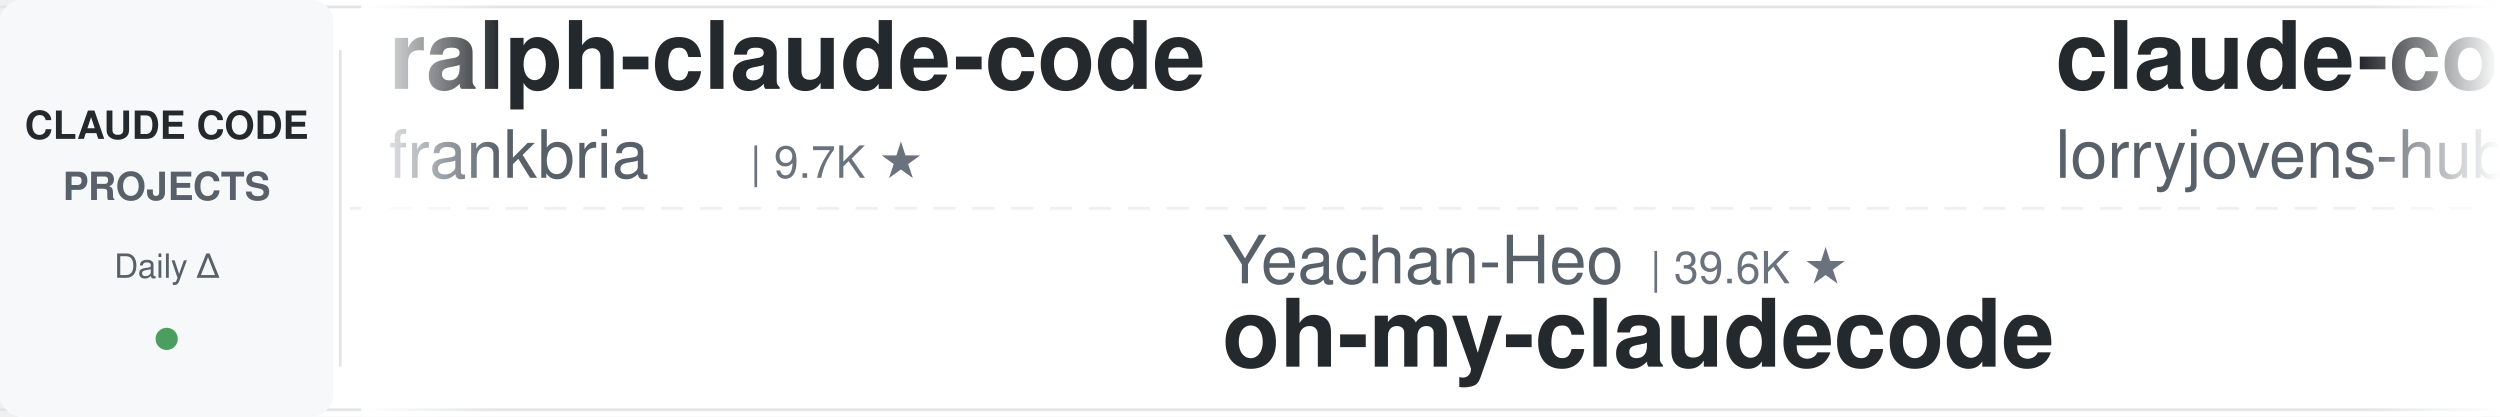
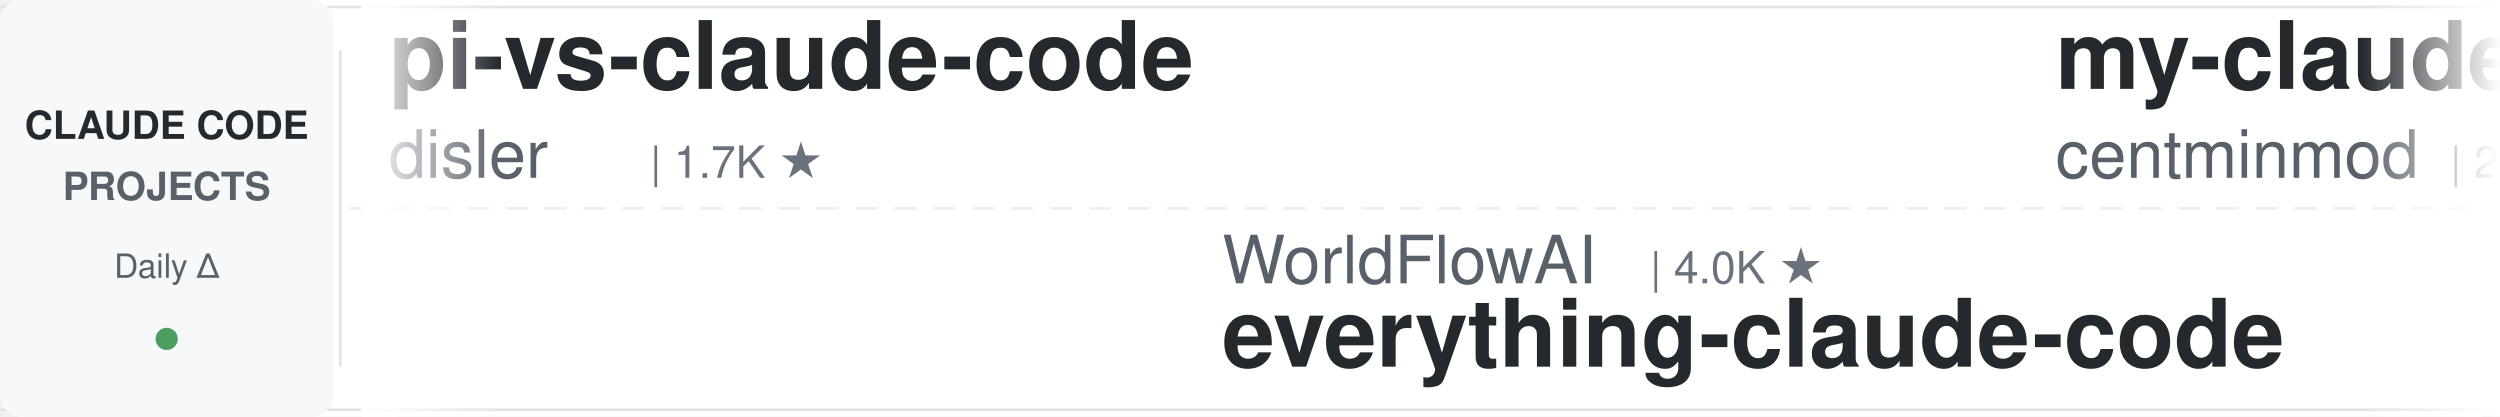
<svg xmlns="http://www.w3.org/2000/svg" width="900" height="150">
  <defs>
    <linearGradient id="leftFade" x1="0%" y1="0%" x2="100%" y2="0%">
      <stop offset="0%" style="stop-color:#ffffff;stop-opacity:1" />
      <stop offset="100%" style="stop-color:#ffffff;stop-opacity:0" />
    </linearGradient>
    <linearGradient id="rightFade" x1="0%" y1="0%" x2="100%" y2="0%">
      <stop offset="0%" style="stop-color:#ffffff;stop-opacity:0" />
      <stop offset="100%" style="stop-color:#ffffff;stop-opacity:1" />
    </linearGradient>
  </defs>
  <rect width="900" height="150" fill="#ffffff" rx="8" />
  <rect x="0" y="2" width="900" height="1" fill="#e1e4e8" />
  <rect x="0" y="147" width="900" height="1" fill="#e1e4e8" />
  <line x1="0" y1="75" x2="900" y2="75" stroke="#e1e4e8" stroke-width="1" stroke-dasharray="8 6" opacity="0.6" />
  <rect x="0" y="0" width="120" height="150" fill="#f6f8fa" rx="8" />
  <text x="60" y="50" font-family="-apple-system, BlinkMacSystemFont, 'Segoe UI', Helvetica, Arial, sans-serif" font-size="14" font-weight="600" fill="#24292e" text-anchor="middle">CLAUDE CODE</text>
  <text x="60" y="72" font-family="-apple-system, BlinkMacSystemFont, 'Segoe UI', Helvetica, Arial, sans-serif" font-size="14" font-weight="600" fill="#586069" text-anchor="middle">PROJECTS</text>
  <text x="60" y="100" font-family="-apple-system, BlinkMacSystemFont, 'Segoe UI', Helvetica, Arial, sans-serif" font-size="12" font-weight="500" fill="#586069" text-anchor="middle">Daily Δ</text>
  <circle cx="60" cy="122" r="4" fill="#22863a" opacity="0.8" />
  <rect x="122" y="18" width="1" height="114" fill="#e1e4e8" />
  <clipPath id="tickerClip">
    <rect x="130" y="0" width="770" height="150" />
  </clipPath>
  <g clip-path="url(#tickerClip)">
    <g id="tickerItems">
      <animateTransform attributeName="transform" attributeType="XML" type="translate" from="0 0" to="-3000 0" dur="54s" repeatCount="indefinite" />
      <g transform="translate(0, 0)">
-         <text x="140" y="32" font-family="-apple-system, BlinkMacSystemFont, 'Segoe UI', Helvetica, Arial, sans-serif" font-size="34" font-weight="600" fill="#24292e">ralph-claude-code</text>
-         <text x="140" y="64" font-family="-apple-system, BlinkMacSystemFont, 'Segoe UI', Helvetica, Arial, sans-serif" font-size="24" font-weight="400" fill="#586069">frankbria</text>
-         <text x="270" y="64" font-family="-apple-system, BlinkMacSystemFont, 'Segoe UI', Helvetica, Arial, sans-serif" font-size="16" font-weight="500" fill="#6a737d">| 9.7K ★</text>
+         <text x="140" y="32" font-family="-apple-system, BlinkMacSystemFont, 'Segoe UI', Helvetica, Arial, sans-serif" font-size="34" font-weight="600" fill="#24292e">pi-vs-claude-code</text>
+         <text x="140" y="64" font-family="-apple-system, BlinkMacSystemFont, 'Segoe UI', Helvetica, Arial, sans-serif" font-size="24" font-weight="400" fill="#586069">disler</text>
+         <text x="234" y="64" font-family="-apple-system, BlinkMacSystemFont, 'Segoe UI', Helvetica, Arial, sans-serif" font-size="16" font-weight="500" fill="#6a737d">| 1.7K ★</text>
      </g>
      <g transform="translate(300, 0)">
-         <text x="140" y="102" font-family="-apple-system, BlinkMacSystemFont, 'Segoe UI', Helvetica, Arial, sans-serif" font-size="24" font-weight="400" fill="#586069">Yeachan-Heo</text>
-         <text x="294" y="102" font-family="-apple-system, BlinkMacSystemFont, 'Segoe UI', Helvetica, Arial, sans-serif" font-size="16" font-weight="500" fill="#6a737d">| 39.6K ★</text>
-         <text x="140" y="132" font-family="-apple-system, BlinkMacSystemFont, 'Segoe UI', Helvetica, Arial, sans-serif" font-size="34" font-weight="600" fill="#24292e">oh-my-claudecode</text>
+         <text x="140" y="102" font-family="-apple-system, BlinkMacSystemFont, 'Segoe UI', Helvetica, Arial, sans-serif" font-size="24" font-weight="400" fill="#586069">WorldFlowAI</text>
+         <text x="294" y="102" font-family="-apple-system, BlinkMacSystemFont, 'Segoe UI', Helvetica, Arial, sans-serif" font-size="16" font-weight="500" fill="#6a737d">| 4.0K ★</text>
+         <text x="140" y="132" font-family="-apple-system, BlinkMacSystemFont, 'Segoe UI', Helvetica, Arial, sans-serif" font-size="34" font-weight="600" fill="#24292e">everything-claude-code</text>
      </g>
      <g transform="translate(600, 0)">
-         <text x="140" y="32" font-family="-apple-system, BlinkMacSystemFont, 'Segoe UI', Helvetica, Arial, sans-serif" font-size="34" font-weight="600" fill="#24292e">claude-code-rust</text>
-         <text x="140" y="64" font-family="-apple-system, BlinkMacSystemFont, 'Segoe UI', Helvetica, Arial, sans-serif" font-size="24" font-weight="400" fill="#586069">lorryjovens-hub</text>
-         <text x="342" y="64" font-family="-apple-system, BlinkMacSystemFont, 'Segoe UI', Helvetica, Arial, sans-serif" font-size="16" font-weight="500" fill="#6a737d">| 1.7K ★</text>
+         <text x="140" y="32" font-family="-apple-system, BlinkMacSystemFont, 'Segoe UI', Helvetica, Arial, sans-serif" font-size="34" font-weight="600" fill="#24292e">my-claude-code-setup</text>
+         <text x="140" y="64" font-family="-apple-system, BlinkMacSystemFont, 'Segoe UI', Helvetica, Arial, sans-serif" font-size="24" font-weight="400" fill="#586069">centminmod</text>
+         <text x="282" y="64" font-family="-apple-system, BlinkMacSystemFont, 'Segoe UI', Helvetica, Arial, sans-serif" font-size="16" font-weight="500" fill="#6a737d">| 2.7K ★</text>
      </g>
      <g transform="translate(900, 0)">
+         <text x="140" y="102" font-family="-apple-system, BlinkMacSystemFont, 'Segoe UI', Helvetica, Arial, sans-serif" font-size="24" font-weight="400" fill="#586069">Maciek-roboblog</text>
+         <text x="342" y="102" font-family="-apple-system, BlinkMacSystemFont, 'Segoe UI', Helvetica, Arial, sans-serif" font-size="16" font-weight="500" fill="#6a737d">| 8.7K ★</text>
+         <text x="140" y="132" font-family="-apple-system, BlinkMacSystemFont, 'Segoe UI', Helvetica, Arial, sans-serif" font-size="34" font-weight="600" fill="#24292e">Claude-Code-Usage-Monito...</text>
+       </g>
+       <g transform="translate(1200, 0)">
+         <text x="140" y="32" font-family="-apple-system, BlinkMacSystemFont, 'Segoe UI', Helvetica, Arial, sans-serif" font-size="34" font-weight="600" fill="#24292e">claude-code-telegram</text>
+         <text x="140" y="64" font-family="-apple-system, BlinkMacSystemFont, 'Segoe UI', Helvetica, Arial, sans-serif" font-size="24" font-weight="400" fill="#586069">overwirehq</text>
+         <text x="282" y="64" font-family="-apple-system, BlinkMacSystemFont, 'Segoe UI', Helvetica, Arial, sans-serif" font-size="16" font-weight="500" fill="#6a737d">| 2.8K ★</text>
+       </g>
+       <g transform="translate(1500, 0)">
+         <text x="140" y="102" font-family="-apple-system, BlinkMacSystemFont, 'Segoe UI', Helvetica, Arial, sans-serif" font-size="24" font-weight="400" fill="#586069">hangsman</text>
+         <text x="258" y="102" font-family="-apple-system, BlinkMacSystemFont, 'Segoe UI', Helvetica, Arial, sans-serif" font-size="16" font-weight="500" fill="#6a737d">| 797 ★</text>
+         <text x="140" y="132" font-family="-apple-system, BlinkMacSystemFont, 'Segoe UI', Helvetica, Arial, sans-serif" font-size="34" font-weight="600" fill="#24292e">claude-code-source</text>
+       </g>
+       <g transform="translate(1800, 0)">
+         <text x="140" y="32" font-family="-apple-system, BlinkMacSystemFont, 'Segoe UI', Helvetica, Arial, sans-serif" font-size="34" font-weight="600" fill="#24292e">awesome-claude-code-suba...</text>
+         <text x="140" y="64" font-family="-apple-system, BlinkMacSystemFont, 'Segoe UI', Helvetica, Arial, sans-serif" font-size="24" font-weight="400" fill="#586069">VoltAgent</text>
+         <text x="270" y="64" font-family="-apple-system, BlinkMacSystemFont, 'Segoe UI', Helvetica, Arial, sans-serif" font-size="16" font-weight="500" fill="#6a737d">| 25.5K ★</text>
+       </g>
+       <g transform="translate(2100, 0)">
+         <text x="140" y="102" font-family="-apple-system, BlinkMacSystemFont, 'Segoe UI', Helvetica, Arial, sans-serif" font-size="24" font-weight="400" fill="#586069">andrew-kramer-inno</text>
+         <text x="378" y="102" font-family="-apple-system, BlinkMacSystemFont, 'Segoe UI', Helvetica, Arial, sans-serif" font-size="16" font-weight="500" fill="#6a737d">| 594 ★</text>
+         <text x="140" y="132" font-family="-apple-system, BlinkMacSystemFont, 'Segoe UI', Helvetica, Arial, sans-serif" font-size="34" font-weight="600" fill="#24292e">claude-code-source-build</text>
+       </g>
+       <g transform="translate(2400, 0)">
+         <text x="140" y="32" font-family="-apple-system, BlinkMacSystemFont, 'Segoe UI', Helvetica, Arial, sans-serif" font-size="34" font-weight="600" fill="#24292e">claude-code-reverse</text>
+         <text x="140" y="64" font-family="-apple-system, BlinkMacSystemFont, 'Segoe UI', Helvetica, Arial, sans-serif" font-size="24" font-weight="400" fill="#586069">Yuyz0112</text>
+         <text x="258" y="64" font-family="-apple-system, BlinkMacSystemFont, 'Segoe UI', Helvetica, Arial, sans-serif" font-size="16" font-weight="500" fill="#6a737d">| 2.4K ★</text>
+       </g>
+       <g transform="translate(2700, 0)">
        <text x="140" y="102" font-family="-apple-system, BlinkMacSystemFont, 'Segoe UI', Helvetica, Arial, sans-serif" font-size="24" font-weight="400" fill="#586069">ding113</text>
        <text x="246" y="102" font-family="-apple-system, BlinkMacSystemFont, 'Segoe UI', Helvetica, Arial, sans-serif" font-size="16" font-weight="500" fill="#6a737d">| 3.4K ★</text>
        <text x="140" y="132" font-family="-apple-system, BlinkMacSystemFont, 'Segoe UI', Helvetica, Arial, sans-serif" font-size="34" font-weight="600" fill="#24292e">claude-code-hub</text>
      </g>
-       <g transform="translate(1200, 0)">
-         <text x="140" y="32" font-family="-apple-system, BlinkMacSystemFont, 'Segoe UI', Helvetica, Arial, sans-serif" font-size="34" font-weight="600" fill="#24292e">claude-code-source-build</text>
-         <text x="140" y="64" font-family="-apple-system, BlinkMacSystemFont, 'Segoe UI', Helvetica, Arial, sans-serif" font-size="24" font-weight="400" fill="#586069">andrew-kramer-inno</text>
-         <text x="378" y="64" font-family="-apple-system, BlinkMacSystemFont, 'Segoe UI', Helvetica, Arial, sans-serif" font-size="16" font-weight="500" fill="#6a737d">| 594 ★</text>
-       </g>
-       <g transform="translate(1500, 0)">
-         <text x="140" y="102" font-family="-apple-system, BlinkMacSystemFont, 'Segoe UI', Helvetica, Arial, sans-serif" font-size="24" font-weight="400" fill="#586069">Chachamaru127</text>
-         <text x="318" y="102" font-family="-apple-system, BlinkMacSystemFont, 'Segoe UI', Helvetica, Arial, sans-serif" font-size="16" font-weight="500" fill="#6a737d">| 3.1K ★</text>
-         <text x="140" y="132" font-family="-apple-system, BlinkMacSystemFont, 'Segoe UI', Helvetica, Arial, sans-serif" font-size="34" font-weight="600" fill="#24292e">claude-code-harness</text>
-       </g>
-       <g transform="translate(1800, 0)">
-         <text x="140" y="32" font-family="-apple-system, BlinkMacSystemFont, 'Segoe UI', Helvetica, Arial, sans-serif" font-size="34" font-weight="600" fill="#24292e">claude-coder</text>
-         <text x="140" y="64" font-family="-apple-system, BlinkMacSystemFont, 'Segoe UI', Helvetica, Arial, sans-serif" font-size="24" font-weight="400" fill="#586069">kodu-ai</text>
-         <text x="246" y="64" font-family="-apple-system, BlinkMacSystemFont, 'Segoe UI', Helvetica, Arial, sans-serif" font-size="16" font-weight="500" fill="#6a737d">| 5.2K ★</text>
-       </g>
-       <g transform="translate(2100, 0)">
-         <text x="140" y="102" font-family="-apple-system, BlinkMacSystemFont, 'Segoe UI', Helvetica, Arial, sans-serif" font-size="24" font-weight="400" fill="#586069">VoltAgent</text>
-         <text x="270" y="102" font-family="-apple-system, BlinkMacSystemFont, 'Segoe UI', Helvetica, Arial, sans-serif" font-size="16" font-weight="500" fill="#6a737d">| 25.5K ★</text>
-         <text x="140" y="132" font-family="-apple-system, BlinkMacSystemFont, 'Segoe UI', Helvetica, Arial, sans-serif" font-size="34" font-weight="600" fill="#24292e">awesome-claude-code-suba...</text>
-       </g>
-       <g transform="translate(2400, 0)">
-         <text x="140" y="32" font-family="-apple-system, BlinkMacSystemFont, 'Segoe UI', Helvetica, Arial, sans-serif" font-size="34" font-weight="600" fill="#24292e">claude-code-rev</text>
-         <text x="140" y="64" font-family="-apple-system, BlinkMacSystemFont, 'Segoe UI', Helvetica, Arial, sans-serif" font-size="24" font-weight="400" fill="#586069">oboard</text>
-         <text x="234" y="64" font-family="-apple-system, BlinkMacSystemFont, 'Segoe UI', Helvetica, Arial, sans-serif" font-size="16" font-weight="500" fill="#6a737d">| 3.3K ★</text>
-       </g>
-       <g transform="translate(2700, 0)">
-         <text x="140" y="102" font-family="-apple-system, BlinkMacSystemFont, 'Segoe UI', Helvetica, Arial, sans-serif" font-size="24" font-weight="400" fill="#586069">Alishahryar1</text>
-         <text x="306" y="102" font-family="-apple-system, BlinkMacSystemFont, 'Segoe UI', Helvetica, Arial, sans-serif" font-size="16" font-weight="500" fill="#6a737d">| 56.7K ★</text>
-         <text x="140" y="132" font-family="-apple-system, BlinkMacSystemFont, 'Segoe UI', Helvetica, Arial, sans-serif" font-size="34" font-weight="600" fill="#24292e">free-claude-code</text>
-       </g>
      <g transform="translate(3000, 0)">
-         <text x="140" y="32" font-family="-apple-system, BlinkMacSystemFont, 'Segoe UI', Helvetica, Arial, sans-serif" font-size="34" font-weight="600" fill="#24292e">ralph-claude-code</text>
-         <text x="140" y="64" font-family="-apple-system, BlinkMacSystemFont, 'Segoe UI', Helvetica, Arial, sans-serif" font-size="24" font-weight="400" fill="#586069">frankbria</text>
-         <text x="270" y="64" font-family="-apple-system, BlinkMacSystemFont, 'Segoe UI', Helvetica, Arial, sans-serif" font-size="16" font-weight="500" fill="#6a737d">| 9.7K ★</text>
+         <text x="140" y="32" font-family="-apple-system, BlinkMacSystemFont, 'Segoe UI', Helvetica, Arial, sans-serif" font-size="34" font-weight="600" fill="#24292e">pi-vs-claude-code</text>
+         <text x="140" y="64" font-family="-apple-system, BlinkMacSystemFont, 'Segoe UI', Helvetica, Arial, sans-serif" font-size="24" font-weight="400" fill="#586069">disler</text>
+         <text x="234" y="64" font-family="-apple-system, BlinkMacSystemFont, 'Segoe UI', Helvetica, Arial, sans-serif" font-size="16" font-weight="500" fill="#6a737d">| 1.7K ★</text>
      </g>
      <g transform="translate(3300, 0)">
-         <text x="140" y="102" font-family="-apple-system, BlinkMacSystemFont, 'Segoe UI', Helvetica, Arial, sans-serif" font-size="24" font-weight="400" fill="#586069">Yeachan-Heo</text>
-         <text x="294" y="102" font-family="-apple-system, BlinkMacSystemFont, 'Segoe UI', Helvetica, Arial, sans-serif" font-size="16" font-weight="500" fill="#6a737d">| 39.6K ★</text>
-         <text x="140" y="132" font-family="-apple-system, BlinkMacSystemFont, 'Segoe UI', Helvetica, Arial, sans-serif" font-size="34" font-weight="600" fill="#24292e">oh-my-claudecode</text>
+         <text x="140" y="102" font-family="-apple-system, BlinkMacSystemFont, 'Segoe UI', Helvetica, Arial, sans-serif" font-size="24" font-weight="400" fill="#586069">WorldFlowAI</text>
+         <text x="294" y="102" font-family="-apple-system, BlinkMacSystemFont, 'Segoe UI', Helvetica, Arial, sans-serif" font-size="16" font-weight="500" fill="#6a737d">| 4.0K ★</text>
+         <text x="140" y="132" font-family="-apple-system, BlinkMacSystemFont, 'Segoe UI', Helvetica, Arial, sans-serif" font-size="34" font-weight="600" fill="#24292e">everything-claude-code</text>
      </g>
      <g transform="translate(3600, 0)">
-         <text x="140" y="32" font-family="-apple-system, BlinkMacSystemFont, 'Segoe UI', Helvetica, Arial, sans-serif" font-size="34" font-weight="600" fill="#24292e">claude-code-rust</text>
-         <text x="140" y="64" font-family="-apple-system, BlinkMacSystemFont, 'Segoe UI', Helvetica, Arial, sans-serif" font-size="24" font-weight="400" fill="#586069">lorryjovens-hub</text>
-         <text x="342" y="64" font-family="-apple-system, BlinkMacSystemFont, 'Segoe UI', Helvetica, Arial, sans-serif" font-size="16" font-weight="500" fill="#6a737d">| 1.7K ★</text>
+         <text x="140" y="32" font-family="-apple-system, BlinkMacSystemFont, 'Segoe UI', Helvetica, Arial, sans-serif" font-size="34" font-weight="600" fill="#24292e">my-claude-code-setup</text>
+         <text x="140" y="64" font-family="-apple-system, BlinkMacSystemFont, 'Segoe UI', Helvetica, Arial, sans-serif" font-size="24" font-weight="400" fill="#586069">centminmod</text>
+         <text x="282" y="64" font-family="-apple-system, BlinkMacSystemFont, 'Segoe UI', Helvetica, Arial, sans-serif" font-size="16" font-weight="500" fill="#6a737d">| 2.7K ★</text>
      </g>
      <g transform="translate(3900, 0)">
-         <text x="140" y="102" font-family="-apple-system, BlinkMacSystemFont, 'Segoe UI', Helvetica, Arial, sans-serif" font-size="24" font-weight="400" fill="#586069">ding113</text>
-         <text x="246" y="102" font-family="-apple-system, BlinkMacSystemFont, 'Segoe UI', Helvetica, Arial, sans-serif" font-size="16" font-weight="500" fill="#6a737d">| 3.4K ★</text>
-         <text x="140" y="132" font-family="-apple-system, BlinkMacSystemFont, 'Segoe UI', Helvetica, Arial, sans-serif" font-size="34" font-weight="600" fill="#24292e">claude-code-hub</text>
+         <text x="140" y="102" font-family="-apple-system, BlinkMacSystemFont, 'Segoe UI', Helvetica, Arial, sans-serif" font-size="24" font-weight="400" fill="#586069">Maciek-roboblog</text>
+         <text x="342" y="102" font-family="-apple-system, BlinkMacSystemFont, 'Segoe UI', Helvetica, Arial, sans-serif" font-size="16" font-weight="500" fill="#6a737d">| 8.7K ★</text>
+         <text x="140" y="132" font-family="-apple-system, BlinkMacSystemFont, 'Segoe UI', Helvetica, Arial, sans-serif" font-size="34" font-weight="600" fill="#24292e">Claude-Code-Usage-Monito...</text>
      </g>
    </g>
  </g>
  <rect x="130" y="0" width="50" height="150" fill="url(#leftFade)" />
  <rect x="850" y="0" width="50" height="150" fill="url(#rightFade)" />
</svg>
